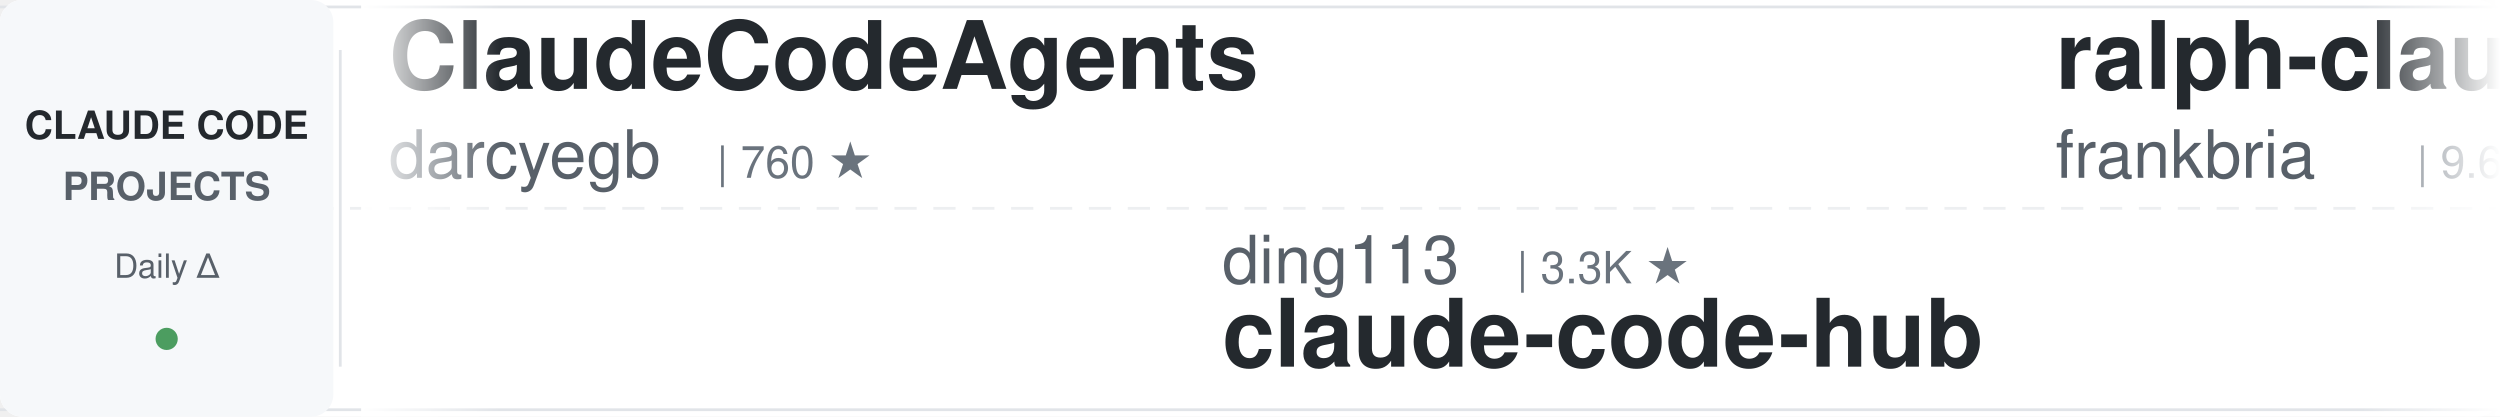
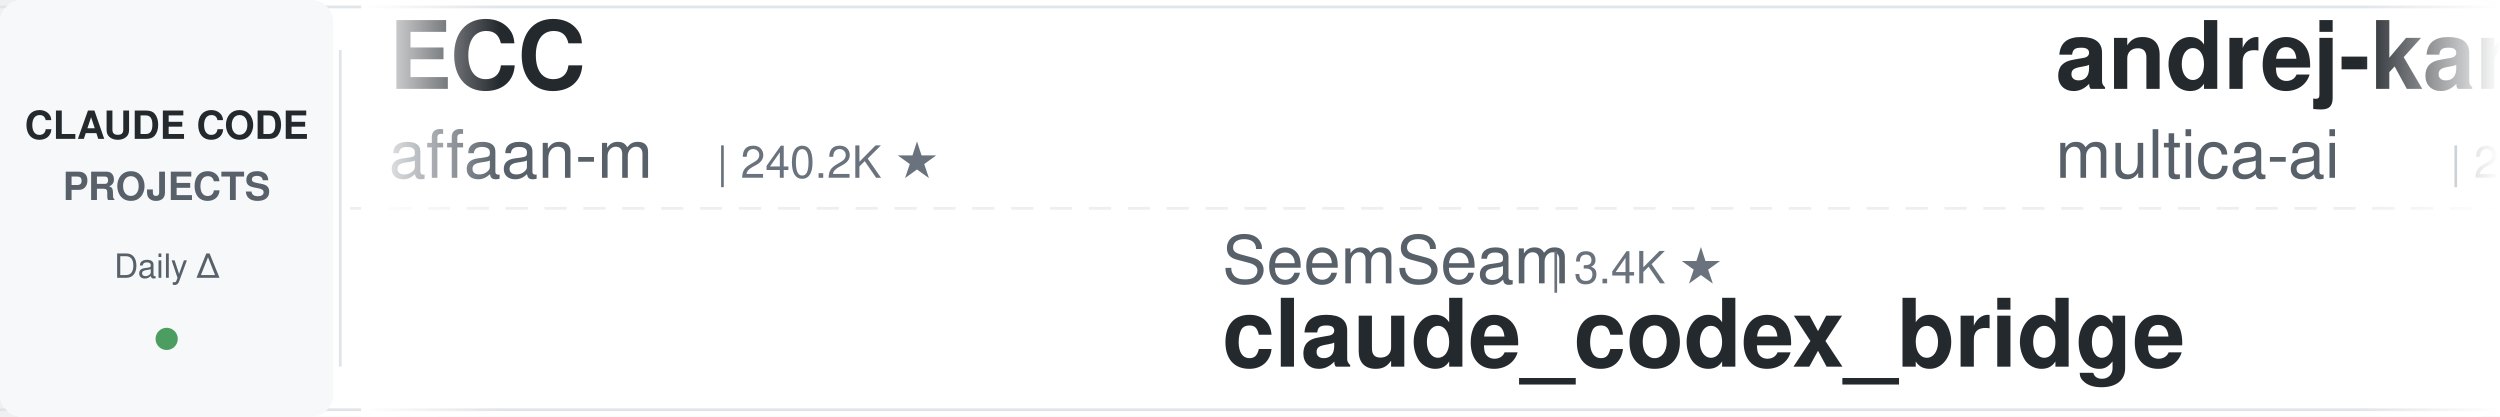
<svg xmlns="http://www.w3.org/2000/svg" width="900" height="150">
  <defs>
    <linearGradient id="leftFade" x1="0%" y1="0%" x2="100%" y2="0%">
      <stop offset="0%" style="stop-color:#ffffff;stop-opacity:1" />
      <stop offset="100%" style="stop-color:#ffffff;stop-opacity:0" />
    </linearGradient>
    <linearGradient id="rightFade" x1="0%" y1="0%" x2="100%" y2="0%">
      <stop offset="0%" style="stop-color:#ffffff;stop-opacity:0" />
      <stop offset="100%" style="stop-color:#ffffff;stop-opacity:1" />
    </linearGradient>
  </defs>
  <rect width="900" height="150" fill="#ffffff" rx="8" />
  <rect x="0" y="2" width="900" height="1" fill="#e1e4e8" />
  <rect x="0" y="147" width="900" height="1" fill="#e1e4e8" />
  <line x1="0" y1="75" x2="900" y2="75" stroke="#e1e4e8" stroke-width="1" stroke-dasharray="8 6" opacity="0.6" />
  <rect x="0" y="0" width="120" height="150" fill="#f6f8fa" rx="8" />
  <text x="60" y="50" font-family="-apple-system, BlinkMacSystemFont, 'Segoe UI', Helvetica, Arial, sans-serif" font-size="14" font-weight="600" fill="#24292e" text-anchor="middle">CLAUDE CODE</text>
  <text x="60" y="72" font-family="-apple-system, BlinkMacSystemFont, 'Segoe UI', Helvetica, Arial, sans-serif" font-size="14" font-weight="600" fill="#586069" text-anchor="middle">PROJECTS</text>
  <text x="60" y="100" font-family="-apple-system, BlinkMacSystemFont, 'Segoe UI', Helvetica, Arial, sans-serif" font-size="12" font-weight="500" fill="#586069" text-anchor="middle">Daily Δ</text>
  <circle cx="60" cy="122" r="4" fill="#22863a" opacity="0.8" />
  <rect x="122" y="18" width="1" height="114" fill="#e1e4e8" />
  <clipPath id="tickerClip">
    <rect x="130" y="0" width="770" height="150" />
  </clipPath>
  <g clip-path="url(#tickerClip)">
    <g id="tickerItems">
      <animateTransform attributeName="transform" attributeType="XML" type="translate" from="0 0" to="-3000 0" dur="54s" repeatCount="indefinite" />
      <g transform="translate(0, 0)">
-         <text x="140" y="32" font-family="-apple-system, BlinkMacSystemFont, 'Segoe UI', Helvetica, Arial, sans-serif" font-size="34" font-weight="600" fill="#24292e">ClaudeCodeAgents</text>
-         <text x="140" y="64" font-family="-apple-system, BlinkMacSystemFont, 'Segoe UI', Helvetica, Arial, sans-serif" font-size="24" font-weight="400" fill="#586069">darcyegb</text>
-         <text x="258" y="64" font-family="-apple-system, BlinkMacSystemFont, 'Segoe UI', Helvetica, Arial, sans-serif" font-size="16" font-weight="500" fill="#6a737d">| 760 ★</text>
+         <text x="140" y="32" font-family="-apple-system, BlinkMacSystemFont, 'Segoe UI', Helvetica, Arial, sans-serif" font-size="34" font-weight="600" fill="#24292e">ECC</text>
+         <text x="140" y="64" font-family="-apple-system, BlinkMacSystemFont, 'Segoe UI', Helvetica, Arial, sans-serif" font-size="24" font-weight="400" fill="#586069">affaan-m</text>
+         <text x="258" y="64" font-family="-apple-system, BlinkMacSystemFont, 'Segoe UI', Helvetica, Arial, sans-serif" font-size="16" font-weight="500" fill="#6a737d">| 240.2K ★</text>
      </g>
      <g transform="translate(300, 0)">
-         <text x="140" y="102" font-family="-apple-system, BlinkMacSystemFont, 'Segoe UI', Helvetica, Arial, sans-serif" font-size="24" font-weight="400" fill="#586069">ding113</text>
-         <text x="246" y="102" font-family="-apple-system, BlinkMacSystemFont, 'Segoe UI', Helvetica, Arial, sans-serif" font-size="16" font-weight="500" fill="#6a737d">| 3.3K ★</text>
-         <text x="140" y="132" font-family="-apple-system, BlinkMacSystemFont, 'Segoe UI', Helvetica, Arial, sans-serif" font-size="34" font-weight="600" fill="#24292e">claude-code-hub</text>
+         <text x="140" y="102" font-family="-apple-system, BlinkMacSystemFont, 'Segoe UI', Helvetica, Arial, sans-serif" font-size="24" font-weight="400" fill="#586069">SeemSeam</text>
+         <text x="258" y="102" font-family="-apple-system, BlinkMacSystemFont, 'Segoe UI', Helvetica, Arial, sans-serif" font-size="16" font-weight="500" fill="#6a737d">| 3.4K ★</text>
+         <text x="140" y="132" font-family="-apple-system, BlinkMacSystemFont, 'Segoe UI', Helvetica, Arial, sans-serif" font-size="34" font-weight="600" fill="#24292e">claude_codex_bridge</text>
      </g>
      <g transform="translate(600, 0)">
-         <text x="140" y="32" font-family="-apple-system, BlinkMacSystemFont, 'Segoe UI', Helvetica, Arial, sans-serif" font-size="34" font-weight="600" fill="#24292e">ralph-claude-code</text>
-         <text x="140" y="64" font-family="-apple-system, BlinkMacSystemFont, 'Segoe UI', Helvetica, Arial, sans-serif" font-size="24" font-weight="400" fill="#586069">frankbria</text>
-         <text x="270" y="64" font-family="-apple-system, BlinkMacSystemFont, 'Segoe UI', Helvetica, Arial, sans-serif" font-size="16" font-weight="500" fill="#6a737d">| 9.6K ★</text>
+         <text x="140" y="32" font-family="-apple-system, BlinkMacSystemFont, 'Segoe UI', Helvetica, Arial, sans-serif" font-size="34" font-weight="600" fill="#24292e">andrej-karpathy-skills</text>
+         <text x="140" y="64" font-family="-apple-system, BlinkMacSystemFont, 'Segoe UI', Helvetica, Arial, sans-serif" font-size="24" font-weight="400" fill="#586069">multica-ai</text>
+         <text x="282" y="64" font-family="-apple-system, BlinkMacSystemFont, 'Segoe UI', Helvetica, Arial, sans-serif" font-size="16" font-weight="500" fill="#6a737d">| 202.6K ★</text>
      </g>
      <g transform="translate(900, 0)">
-         <text x="140" y="102" font-family="-apple-system, BlinkMacSystemFont, 'Segoe UI', Helvetica, Arial, sans-serif" font-size="24" font-weight="400" fill="#586069">anthropics</text>
-         <text x="282" y="102" font-family="-apple-system, BlinkMacSystemFont, 'Segoe UI', Helvetica, Arial, sans-serif" font-size="16" font-weight="500" fill="#6a737d">| 5.9K ★</text>
-         <text x="140" y="132" font-family="-apple-system, BlinkMacSystemFont, 'Segoe UI', Helvetica, Arial, sans-serif" font-size="34" font-weight="600" fill="#24292e">claude-code-security-rev...</text>
-       </g>
-       <g transform="translate(1200, 0)">
-         <text x="140" y="32" font-family="-apple-system, BlinkMacSystemFont, 'Segoe UI', Helvetica, Arial, sans-serif" font-size="34" font-weight="600" fill="#24292e">claude-code-telegram</text>
-         <text x="140" y="64" font-family="-apple-system, BlinkMacSystemFont, 'Segoe UI', Helvetica, Arial, sans-serif" font-size="24" font-weight="400" fill="#586069">RichardAtCT</text>
-         <text x="294" y="64" font-family="-apple-system, BlinkMacSystemFont, 'Segoe UI', Helvetica, Arial, sans-serif" font-size="16" font-weight="500" fill="#6a737d">| 2.8K ★</text>
-       </g>
-       <g transform="translate(1500, 0)">
        <text x="140" y="102" font-family="-apple-system, BlinkMacSystemFont, 'Segoe UI', Helvetica, Arial, sans-serif" font-size="24" font-weight="400" fill="#586069">anthropics</text>
        <text x="282" y="102" font-family="-apple-system, BlinkMacSystemFont, 'Segoe UI', Helvetica, Arial, sans-serif" font-size="16" font-weight="500" fill="#6a737d">| 169.5K ★</text>
        <text x="140" y="132" font-family="-apple-system, BlinkMacSystemFont, 'Segoe UI', Helvetica, Arial, sans-serif" font-size="34" font-weight="600" fill="#24292e">skills</text>
      </g>
+       <g transform="translate(1200, 0)">
+         <text x="140" y="32" font-family="-apple-system, BlinkMacSystemFont, 'Segoe UI', Helvetica, Arial, sans-serif" font-size="34" font-weight="600" fill="#24292e">claude-code-harness</text>
+         <text x="140" y="64" font-family="-apple-system, BlinkMacSystemFont, 'Segoe UI', Helvetica, Arial, sans-serif" font-size="24" font-weight="400" fill="#586069">Chachamaru127</text>
+         <text x="318" y="64" font-family="-apple-system, BlinkMacSystemFont, 'Segoe UI', Helvetica, Arial, sans-serif" font-size="16" font-weight="500" fill="#6a737d">| 3.1K ★</text>
+       </g>
+       <g transform="translate(1500, 0)">
+         <text x="140" y="102" font-family="-apple-system, BlinkMacSystemFont, 'Segoe UI', Helvetica, Arial, sans-serif" font-size="24" font-weight="400" fill="#586069">disler</text>
+         <text x="234" y="102" font-family="-apple-system, BlinkMacSystemFont, 'Segoe UI', Helvetica, Arial, sans-serif" font-size="16" font-weight="500" fill="#6a737d">| 1.6K ★</text>
+         <text x="140" y="132" font-family="-apple-system, BlinkMacSystemFont, 'Segoe UI', Helvetica, Arial, sans-serif" font-size="34" font-weight="600" fill="#24292e">pi-vs-claude-code</text>
+       </g>
      <g transform="translate(1800, 0)">
-         <text x="140" y="32" font-family="-apple-system, BlinkMacSystemFont, 'Segoe UI', Helvetica, Arial, sans-serif" font-size="34" font-weight="600" fill="#24292e">claude-code-plugins-plus...</text>
-         <text x="140" y="64" font-family="-apple-system, BlinkMacSystemFont, 'Segoe UI', Helvetica, Arial, sans-serif" font-size="24" font-weight="400" fill="#586069">jeremylongshore</text>
-         <text x="342" y="64" font-family="-apple-system, BlinkMacSystemFont, 'Segoe UI', Helvetica, Arial, sans-serif" font-size="16" font-weight="500" fill="#6a737d">| 2.6K ★</text>
-       </g>
-       <g transform="translate(2100, 0)">
-         <text x="140" y="102" font-family="-apple-system, BlinkMacSystemFont, 'Segoe UI', Helvetica, Arial, sans-serif" font-size="24" font-weight="400" fill="#586069">ponponon</text>
-         <text x="258" y="102" font-family="-apple-system, BlinkMacSystemFont, 'Segoe UI', Helvetica, Arial, sans-serif" font-size="16" font-weight="500" fill="#6a737d">| 2.3K ★</text>
-         <text x="140" y="132" font-family="-apple-system, BlinkMacSystemFont, 'Segoe UI', Helvetica, Arial, sans-serif" font-size="34" font-weight="600" fill="#24292e">claude_code_src</text>
-       </g>
-       <g transform="translate(2400, 0)">
        <text x="140" y="32" font-family="-apple-system, BlinkMacSystemFont, 'Segoe UI', Helvetica, Arial, sans-serif" font-size="34" font-weight="600" fill="#24292e">arcads-claude-code</text>
        <text x="140" y="64" font-family="-apple-system, BlinkMacSystemFont, 'Segoe UI', Helvetica, Arial, sans-serif" font-size="24" font-weight="400" fill="#586069">krusemediallc</text>
        <text x="318" y="64" font-family="-apple-system, BlinkMacSystemFont, 'Segoe UI', Helvetica, Arial, sans-serif" font-size="16" font-weight="500" fill="#6a737d">| 1.2K ★</text>
      </g>
+       <g transform="translate(2100, 0)">
+         <text x="140" y="102" font-family="-apple-system, BlinkMacSystemFont, 'Segoe UI', Helvetica, Arial, sans-serif" font-size="24" font-weight="400" fill="#586069">ccplugins</text>
+         <text x="270" y="102" font-family="-apple-system, BlinkMacSystemFont, 'Segoe UI', Helvetica, Arial, sans-serif" font-size="16" font-weight="500" fill="#6a737d">| 913 ★</text>
+         <text x="140" y="132" font-family="-apple-system, BlinkMacSystemFont, 'Segoe UI', Helvetica, Arial, sans-serif" font-size="34" font-weight="600" fill="#24292e">awesome-claude-code-plug...</text>
+       </g>
+       <g transform="translate(2400, 0)">
+         <text x="140" y="32" font-family="-apple-system, BlinkMacSystemFont, 'Segoe UI', Helvetica, Arial, sans-serif" font-size="34" font-weight="600" fill="#24292e">claude-code-source</text>
+         <text x="140" y="64" font-family="-apple-system, BlinkMacSystemFont, 'Segoe UI', Helvetica, Arial, sans-serif" font-size="24" font-weight="400" fill="#586069">AprilNEA</text>
+         <text x="258" y="64" font-family="-apple-system, BlinkMacSystemFont, 'Segoe UI', Helvetica, Arial, sans-serif" font-size="16" font-weight="500" fill="#6a737d">| 391 ★</text>
+       </g>
      <g transform="translate(2700, 0)">
-         <text x="140" y="102" font-family="-apple-system, BlinkMacSystemFont, 'Segoe UI', Helvetica, Arial, sans-serif" font-size="24" font-weight="400" fill="#586069">Yuyz0112</text>
-         <text x="258" y="102" font-family="-apple-system, BlinkMacSystemFont, 'Segoe UI', Helvetica, Arial, sans-serif" font-size="16" font-weight="500" fill="#6a737d">| 2.4K ★</text>
-         <text x="140" y="132" font-family="-apple-system, BlinkMacSystemFont, 'Segoe UI', Helvetica, Arial, sans-serif" font-size="34" font-weight="600" fill="#24292e">claude-code-reverse</text>
+         <text x="140" y="102" font-family="-apple-system, BlinkMacSystemFont, 'Segoe UI', Helvetica, Arial, sans-serif" font-size="24" font-weight="400" fill="#586069">frankbria</text>
+         <text x="270" y="102" font-family="-apple-system, BlinkMacSystemFont, 'Segoe UI', Helvetica, Arial, sans-serif" font-size="16" font-weight="500" fill="#6a737d">| 9.6K ★</text>
+         <text x="140" y="132" font-family="-apple-system, BlinkMacSystemFont, 'Segoe UI', Helvetica, Arial, sans-serif" font-size="34" font-weight="600" fill="#24292e">ralph-claude-code</text>
      </g>
      <g transform="translate(3000, 0)">
-         <text x="140" y="32" font-family="-apple-system, BlinkMacSystemFont, 'Segoe UI', Helvetica, Arial, sans-serif" font-size="34" font-weight="600" fill="#24292e">ClaudeCodeAgents</text>
-         <text x="140" y="64" font-family="-apple-system, BlinkMacSystemFont, 'Segoe UI', Helvetica, Arial, sans-serif" font-size="24" font-weight="400" fill="#586069">darcyegb</text>
-         <text x="258" y="64" font-family="-apple-system, BlinkMacSystemFont, 'Segoe UI', Helvetica, Arial, sans-serif" font-size="16" font-weight="500" fill="#6a737d">| 760 ★</text>
+         <text x="140" y="32" font-family="-apple-system, BlinkMacSystemFont, 'Segoe UI', Helvetica, Arial, sans-serif" font-size="34" font-weight="600" fill="#24292e">ECC</text>
+         <text x="140" y="64" font-family="-apple-system, BlinkMacSystemFont, 'Segoe UI', Helvetica, Arial, sans-serif" font-size="24" font-weight="400" fill="#586069">affaan-m</text>
+         <text x="258" y="64" font-family="-apple-system, BlinkMacSystemFont, 'Segoe UI', Helvetica, Arial, sans-serif" font-size="16" font-weight="500" fill="#6a737d">| 240.2K ★</text>
      </g>
      <g transform="translate(3300, 0)">
-         <text x="140" y="102" font-family="-apple-system, BlinkMacSystemFont, 'Segoe UI', Helvetica, Arial, sans-serif" font-size="24" font-weight="400" fill="#586069">ding113</text>
-         <text x="246" y="102" font-family="-apple-system, BlinkMacSystemFont, 'Segoe UI', Helvetica, Arial, sans-serif" font-size="16" font-weight="500" fill="#6a737d">| 3.3K ★</text>
-         <text x="140" y="132" font-family="-apple-system, BlinkMacSystemFont, 'Segoe UI', Helvetica, Arial, sans-serif" font-size="34" font-weight="600" fill="#24292e">claude-code-hub</text>
+         <text x="140" y="102" font-family="-apple-system, BlinkMacSystemFont, 'Segoe UI', Helvetica, Arial, sans-serif" font-size="24" font-weight="400" fill="#586069">SeemSeam</text>
+         <text x="258" y="102" font-family="-apple-system, BlinkMacSystemFont, 'Segoe UI', Helvetica, Arial, sans-serif" font-size="16" font-weight="500" fill="#6a737d">| 3.4K ★</text>
+         <text x="140" y="132" font-family="-apple-system, BlinkMacSystemFont, 'Segoe UI', Helvetica, Arial, sans-serif" font-size="34" font-weight="600" fill="#24292e">claude_codex_bridge</text>
      </g>
      <g transform="translate(3600, 0)">
-         <text x="140" y="32" font-family="-apple-system, BlinkMacSystemFont, 'Segoe UI', Helvetica, Arial, sans-serif" font-size="34" font-weight="600" fill="#24292e">ralph-claude-code</text>
-         <text x="140" y="64" font-family="-apple-system, BlinkMacSystemFont, 'Segoe UI', Helvetica, Arial, sans-serif" font-size="24" font-weight="400" fill="#586069">frankbria</text>
-         <text x="270" y="64" font-family="-apple-system, BlinkMacSystemFont, 'Segoe UI', Helvetica, Arial, sans-serif" font-size="16" font-weight="500" fill="#6a737d">| 9.6K ★</text>
+         <text x="140" y="32" font-family="-apple-system, BlinkMacSystemFont, 'Segoe UI', Helvetica, Arial, sans-serif" font-size="34" font-weight="600" fill="#24292e">andrej-karpathy-skills</text>
+         <text x="140" y="64" font-family="-apple-system, BlinkMacSystemFont, 'Segoe UI', Helvetica, Arial, sans-serif" font-size="24" font-weight="400" fill="#586069">multica-ai</text>
+         <text x="282" y="64" font-family="-apple-system, BlinkMacSystemFont, 'Segoe UI', Helvetica, Arial, sans-serif" font-size="16" font-weight="500" fill="#6a737d">| 202.6K ★</text>
      </g>
      <g transform="translate(3900, 0)">
        <text x="140" y="102" font-family="-apple-system, BlinkMacSystemFont, 'Segoe UI', Helvetica, Arial, sans-serif" font-size="24" font-weight="400" fill="#586069">anthropics</text>
-         <text x="282" y="102" font-family="-apple-system, BlinkMacSystemFont, 'Segoe UI', Helvetica, Arial, sans-serif" font-size="16" font-weight="500" fill="#6a737d">| 5.9K ★</text>
-         <text x="140" y="132" font-family="-apple-system, BlinkMacSystemFont, 'Segoe UI', Helvetica, Arial, sans-serif" font-size="34" font-weight="600" fill="#24292e">claude-code-security-rev...</text>
+         <text x="282" y="102" font-family="-apple-system, BlinkMacSystemFont, 'Segoe UI', Helvetica, Arial, sans-serif" font-size="16" font-weight="500" fill="#6a737d">| 169.5K ★</text>
+         <text x="140" y="132" font-family="-apple-system, BlinkMacSystemFont, 'Segoe UI', Helvetica, Arial, sans-serif" font-size="34" font-weight="600" fill="#24292e">skills</text>
      </g>
    </g>
  </g>
  <rect x="130" y="0" width="50" height="150" fill="url(#leftFade)" />
  <rect x="850" y="0" width="50" height="150" fill="url(#rightFade)" />
</svg>
